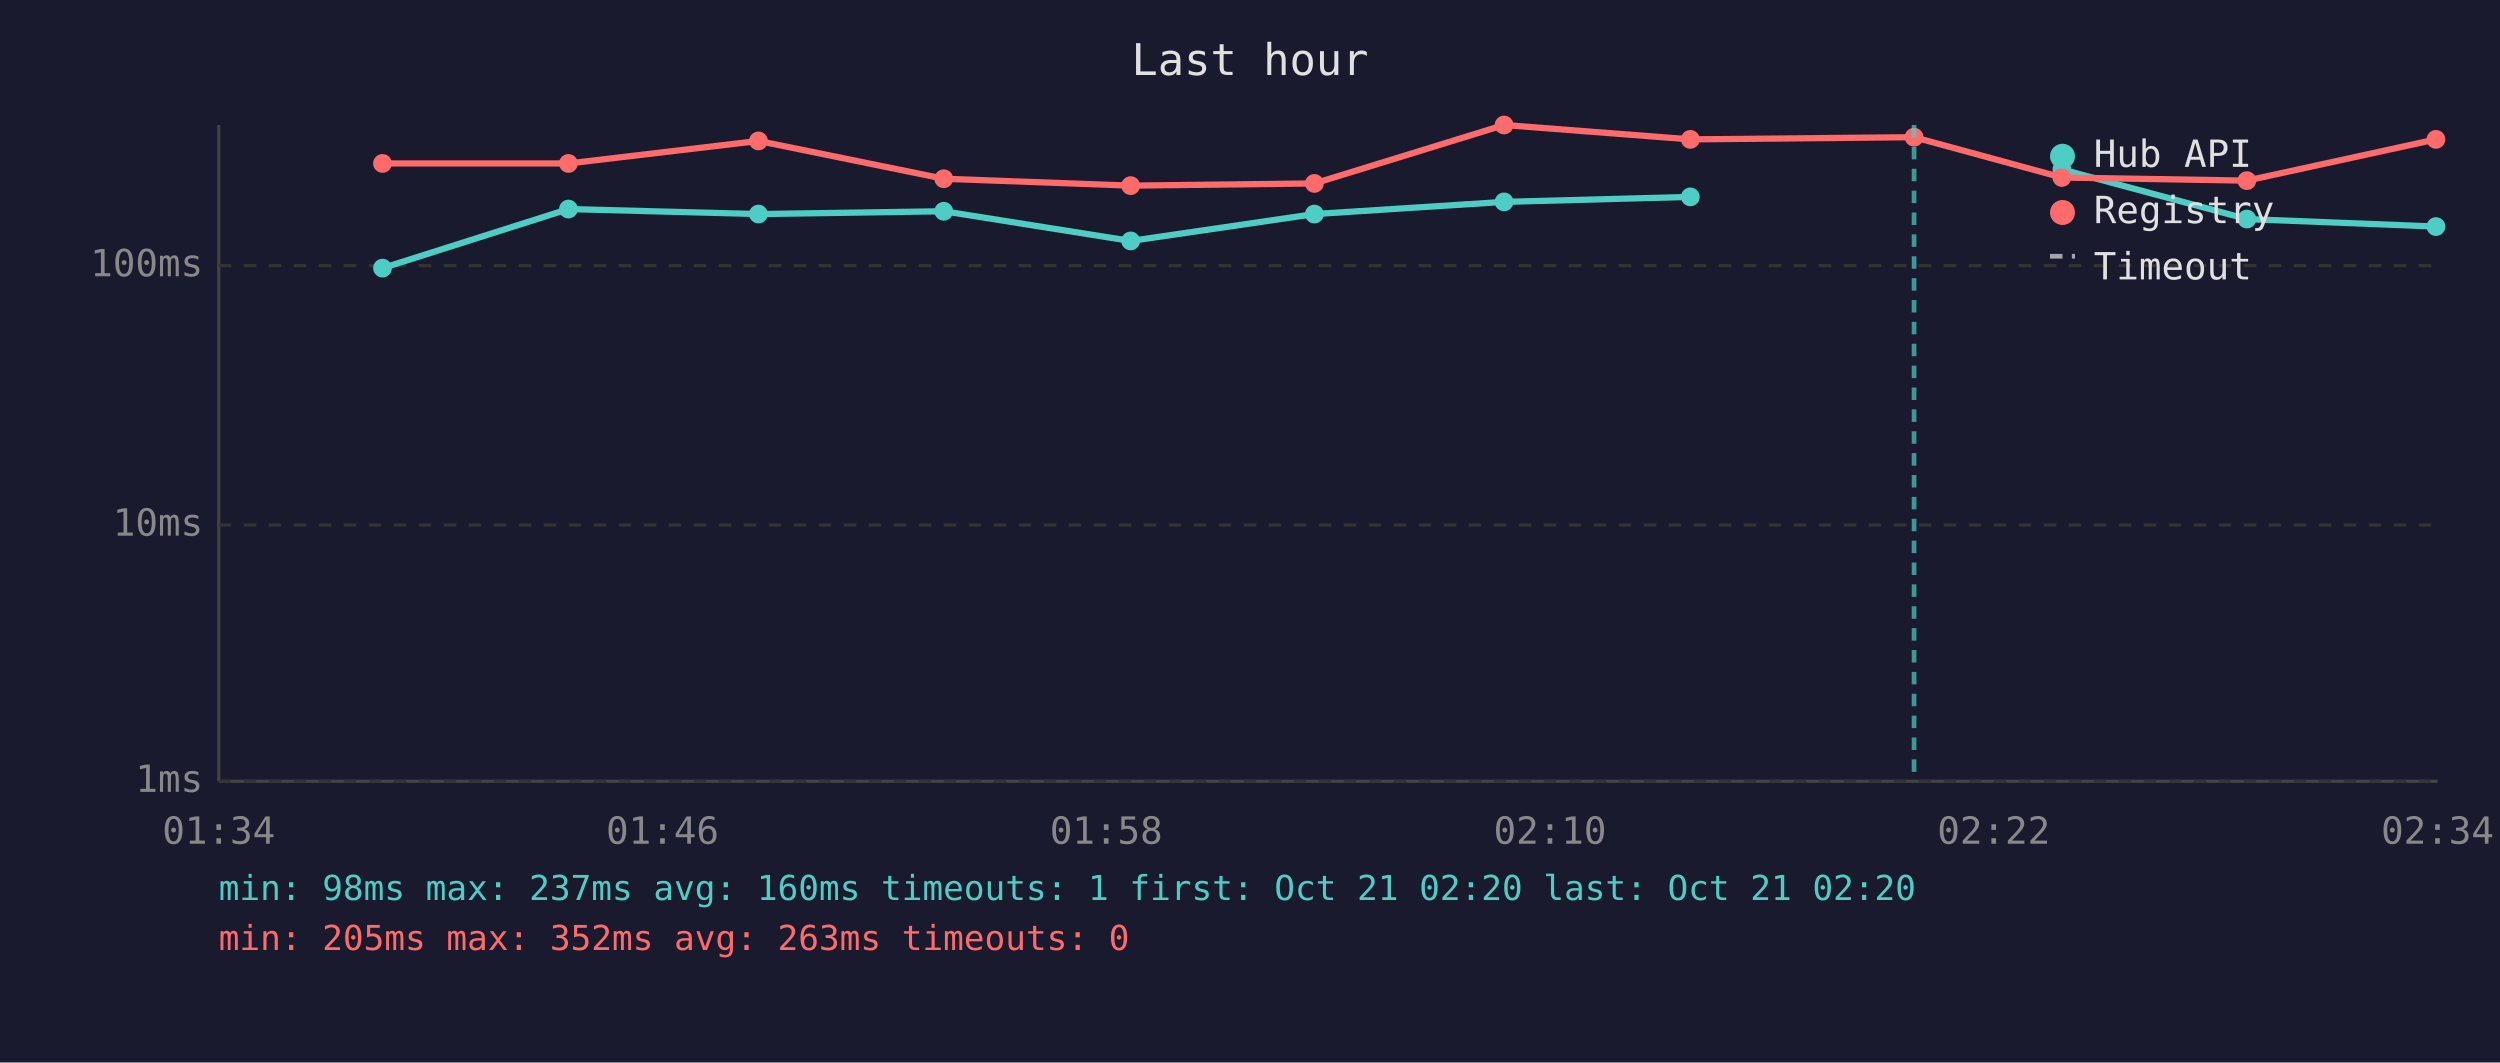
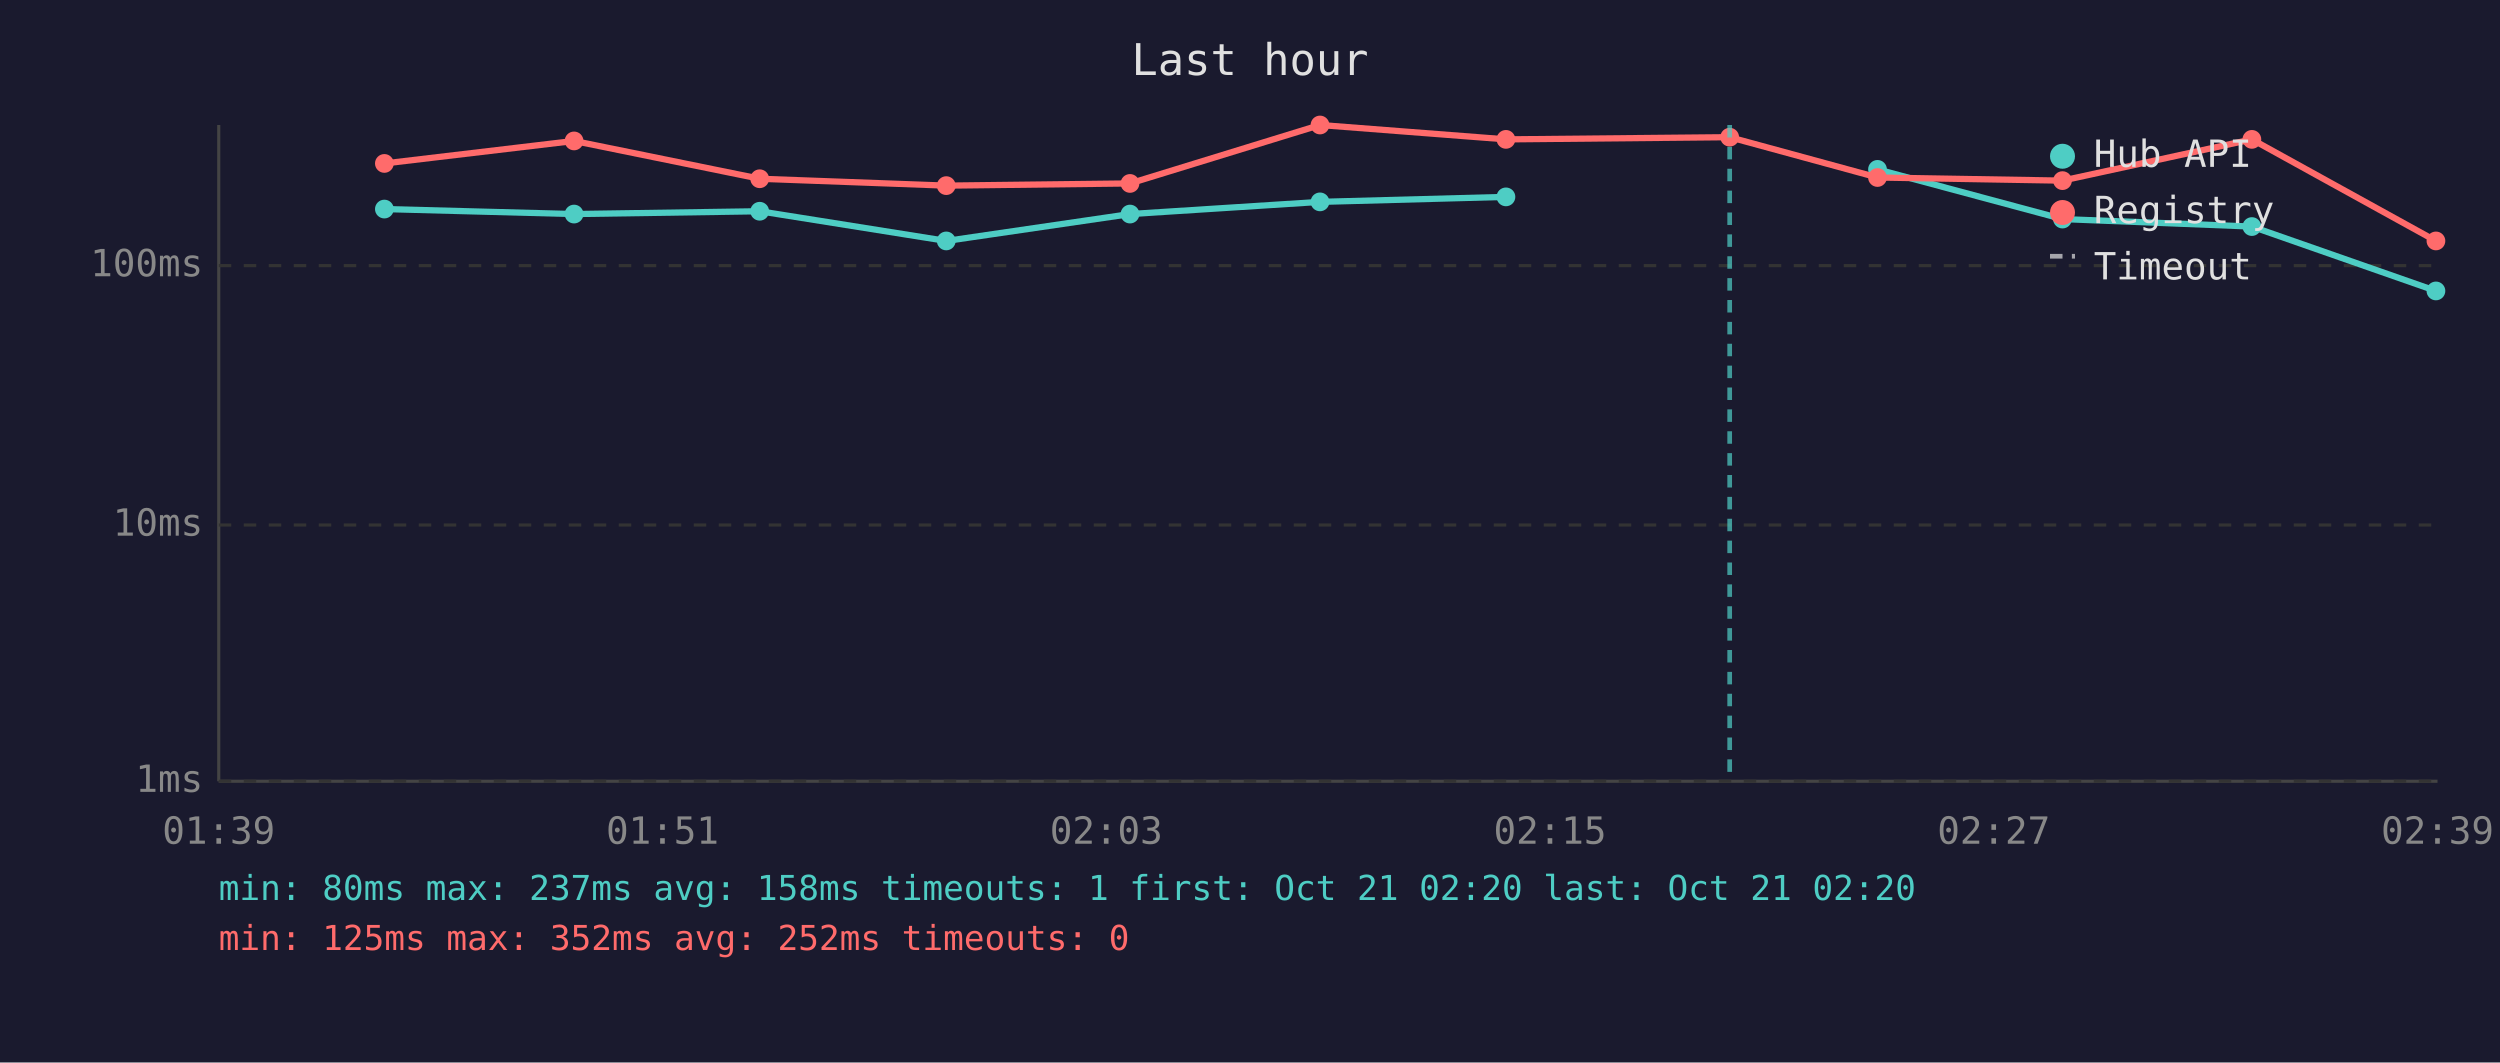
<svg xmlns="http://www.w3.org/2000/svg" viewBox="0 0 800 340" font-family="monospace" font-size="12">
  <rect width="800" height="340" fill="#1a1a2e" />
  <text x="400" y="24" fill="#e0e0e0" font-size="14" text-anchor="middle">Last hour</text>
  <line x1="70" y1="40" x2="70" y2="250" stroke="#444" stroke-width="1" />
  <line x1="70" y1="250" x2="780" y2="250" stroke="#444" stroke-width="1" />
  <line x1="70" y1="250" x2="780" y2="250" stroke="#333" stroke-width="1" stroke-dasharray="4" />
  <text x="65" y="250" fill="#888" text-anchor="end" dominant-baseline="middle">1ms</text>
  <line x1="70" y1="168" x2="780" y2="168" stroke="#333" stroke-width="1" stroke-dasharray="4" />
  <text x="65" y="168" fill="#888" text-anchor="end" dominant-baseline="middle">10ms</text>
  <line x1="70" y1="85" x2="780" y2="85" stroke="#333" stroke-width="1" stroke-dasharray="4" />
  <text x="65" y="85" fill="#888" text-anchor="end" dominant-baseline="middle">100ms</text>
-   <text x="70" y="270" fill="#888" text-anchor="middle">01:34</text>
-   <text x="212" y="270" fill="#888" text-anchor="middle">01:46</text>
-   <text x="354" y="270" fill="#888" text-anchor="middle">01:58</text>
-   <text x="496" y="270" fill="#888" text-anchor="middle">02:10</text>
-   <text x="638" y="270" fill="#888" text-anchor="middle">02:22</text>
-   <text x="780" y="270" fill="#888" text-anchor="middle">02:34</text>
-   <polyline points="122.4,85.8 181.9,66.9 242.7,68.5 302.0,67.6 361.8,77.1 420.6,68.5 481.3,64.6 540.9,63.0" fill="none" stroke="#4ecdc4" stroke-width="2" opacity="1" />
-   <circle cx="122.4" cy="85.8" r="3" fill="#4ecdc4" />
-   <circle cx="181.9" cy="66.9" r="3" fill="#4ecdc4" />
-   <circle cx="242.7" cy="68.5" r="3" fill="#4ecdc4" />
-   <circle cx="302.0" cy="67.6" r="3" fill="#4ecdc4" />
-   <circle cx="361.8" cy="77.1" r="3" fill="#4ecdc4" />
-   <circle cx="420.6" cy="68.5" r="3" fill="#4ecdc4" />
-   <circle cx="481.3" cy="64.6" r="3" fill="#4ecdc4" />
-   <circle cx="540.9" cy="63.0" r="3" fill="#4ecdc4" />
-   <polyline points="659.8,54.2 719.0,70.1 779.5,72.5" fill="none" stroke="#4ecdc4" stroke-width="2" opacity="1" />
-   <circle cx="659.8" cy="54.2" r="3" fill="#4ecdc4" />
-   <circle cx="719.0" cy="70.1" r="3" fill="#4ecdc4" />
-   <circle cx="779.5" cy="72.5" r="3" fill="#4ecdc4" />
-   <polyline points="122.4,52.3 181.9,52.3 242.7,45.1 302.0,57.2 361.8,59.4 420.6,58.7 481.3,40.0 540.9,44.6 612.5,43.9 659.8,56.8 719.0,57.8 779.5,44.6" fill="none" stroke="#ff6b6b" stroke-width="2" opacity="1" />
-   <circle cx="122.4" cy="52.3" r="3" fill="#ff6b6b" />
-   <circle cx="181.9" cy="52.3" r="3" fill="#ff6b6b" />
-   <circle cx="242.7" cy="45.1" r="3" fill="#ff6b6b" />
-   <circle cx="302.0" cy="57.2" r="3" fill="#ff6b6b" />
-   <circle cx="361.8" cy="59.4" r="3" fill="#ff6b6b" />
-   <circle cx="420.6" cy="58.7" r="3" fill="#ff6b6b" />
-   <circle cx="481.3" cy="40.0" r="3" fill="#ff6b6b" />
-   <circle cx="540.9" cy="44.6" r="3" fill="#ff6b6b" />
-   <circle cx="612.5" cy="43.9" r="3" fill="#ff6b6b" />
-   <circle cx="659.8" cy="56.8" r="3" fill="#ff6b6b" />
-   <circle cx="719.0" cy="57.8" r="3" fill="#ff6b6b" />
-   <circle cx="779.5" cy="44.6" r="3" fill="#ff6b6b" />
-   <line x1="612.5" y1="40" x2="612.5" y2="250" stroke="#4ecdc4" stroke-width="1.5" stroke-dasharray="4,3" opacity="0.7" />
+   <text x="70" y="270" fill="#888" text-anchor="middle">01:39</text>
+   <text x="212" y="270" fill="#888" text-anchor="middle">01:51</text>
+   <text x="354" y="270" fill="#888" text-anchor="middle">02:03</text>
+   <text x="496" y="270" fill="#888" text-anchor="middle">02:15</text>
+   <text x="638" y="270" fill="#888" text-anchor="middle">02:27</text>
+   <text x="780" y="270" fill="#888" text-anchor="middle">02:39</text>
+   <polyline points="123.0,66.9 183.7,68.5 243.1,67.6 302.8,77.1 361.6,68.5 422.4,64.6 481.9,63.0" fill="none" stroke="#4ecdc4" stroke-width="2" opacity="1" />
+   <circle cx="123.0" cy="66.9" r="3" fill="#4ecdc4" />
+   <circle cx="183.7" cy="68.5" r="3" fill="#4ecdc4" />
+   <circle cx="243.1" cy="67.6" r="3" fill="#4ecdc4" />
+   <circle cx="302.8" cy="77.1" r="3" fill="#4ecdc4" />
+   <circle cx="361.6" cy="68.5" r="3" fill="#4ecdc4" />
+   <circle cx="422.4" cy="64.6" r="3" fill="#4ecdc4" />
+   <circle cx="481.9" cy="63.0" r="3" fill="#4ecdc4" />
+   <polyline points="600.8,54.2 660.0,70.1 720.6,72.5 779.5,93.1" fill="none" stroke="#4ecdc4" stroke-width="2" opacity="1" />
+   <circle cx="600.8" cy="54.2" r="3" fill="#4ecdc4" />
+   <circle cx="660.0" cy="70.1" r="3" fill="#4ecdc4" />
+   <circle cx="720.6" cy="72.5" r="3" fill="#4ecdc4" />
+   <circle cx="779.5" cy="93.1" r="3" fill="#4ecdc4" />
+   <polyline points="123.0,52.3 183.7,45.1 243.1,57.2 302.8,59.4 361.6,58.7 422.4,40.0 481.9,44.6 553.5,43.9 600.8,56.8 660.0,57.8 720.6,44.6 779.5,77.1" fill="none" stroke="#ff6b6b" stroke-width="2" opacity="1" />
+   <circle cx="123.0" cy="52.3" r="3" fill="#ff6b6b" />
+   <circle cx="183.7" cy="45.1" r="3" fill="#ff6b6b" />
+   <circle cx="243.1" cy="57.2" r="3" fill="#ff6b6b" />
+   <circle cx="302.8" cy="59.4" r="3" fill="#ff6b6b" />
+   <circle cx="361.6" cy="58.7" r="3" fill="#ff6b6b" />
+   <circle cx="422.4" cy="40.0" r="3" fill="#ff6b6b" />
+   <circle cx="481.9" cy="44.6" r="3" fill="#ff6b6b" />
+   <circle cx="553.5" cy="43.9" r="3" fill="#ff6b6b" />
+   <circle cx="600.8" cy="56.8" r="3" fill="#ff6b6b" />
+   <circle cx="660.0" cy="57.8" r="3" fill="#ff6b6b" />
+   <circle cx="720.6" cy="44.6" r="3" fill="#ff6b6b" />
+   <circle cx="779.5" cy="77.1" r="3" fill="#ff6b6b" />
+   <line x1="553.5" y1="40" x2="553.5" y2="250" stroke="#4ecdc4" stroke-width="1.5" stroke-dasharray="4,3" opacity="0.7" />
  <circle cx="660" cy="50" r="4" fill="#4ecdc4" />
  <text x="670" y="50" fill="#e0e0e0" dominant-baseline="middle">Hub API</text>
  <circle cx="660" cy="68" r="4" fill="#ff6b6b" />
  <text x="670" y="68" fill="#e0e0e0" dominant-baseline="middle">Registry</text>
  <line x1="656" y1="82" x2="664" y2="82" stroke="#e0e0e0" stroke-width="1.5" stroke-dasharray="4,3" opacity="0.7" />
  <text x="670" y="86" fill="#e0e0e0" dominant-baseline="middle">Timeout</text>
-   <text x="70" y="288" fill="#4ecdc4" font-size="11">min: 98ms  max: 237ms  avg: 160ms  timeouts: 1  first: Oct 21 02:20  last: Oct 21 02:20</text>
-   <text x="70" y="304" fill="#ff6b6b" font-size="11">min: 205ms  max: 352ms  avg: 263ms  timeouts: 0</text>
+   <text x="70" y="288" fill="#4ecdc4" font-size="11">min: 80ms  max: 237ms  avg: 158ms  timeouts: 1  first: Oct 21 02:20  last: Oct 21 02:20</text>
+   <text x="70" y="304" fill="#ff6b6b" font-size="11">min: 125ms  max: 352ms  avg: 252ms  timeouts: 0</text>
</svg>
